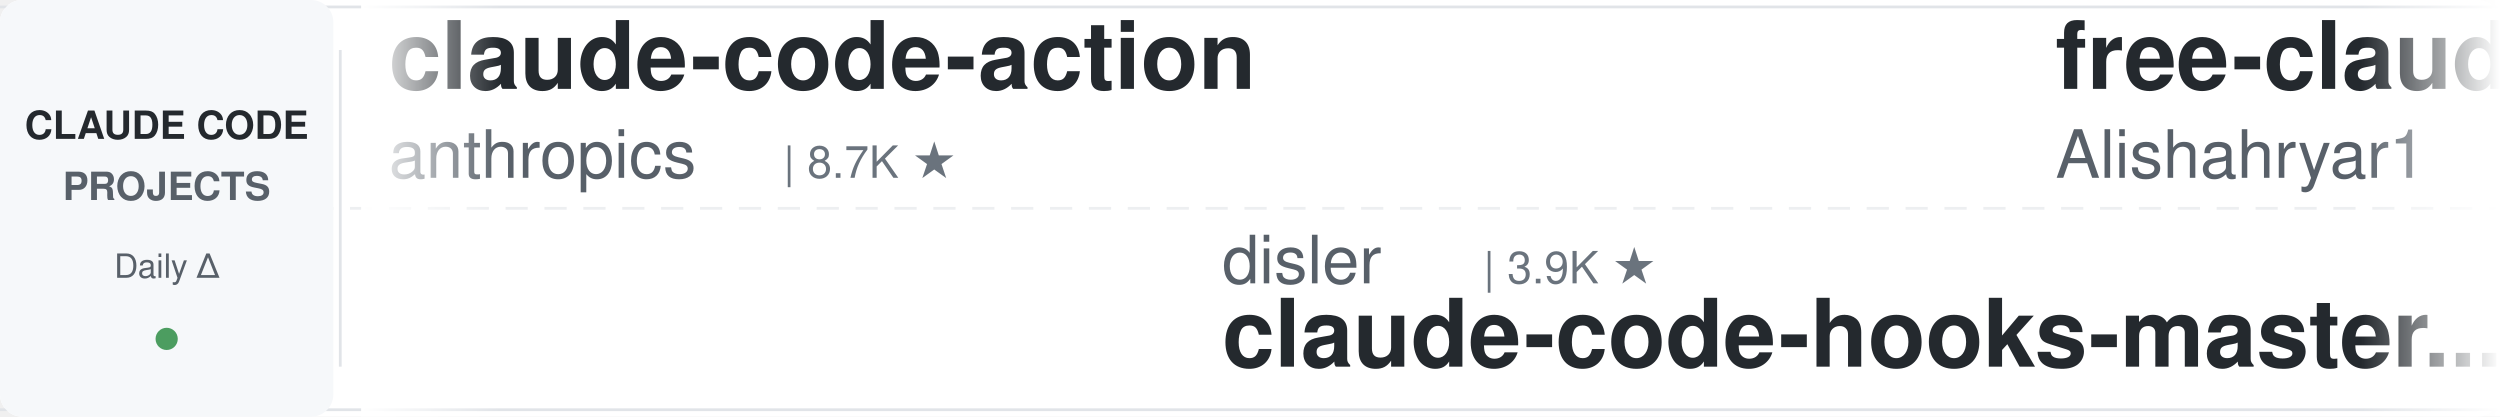
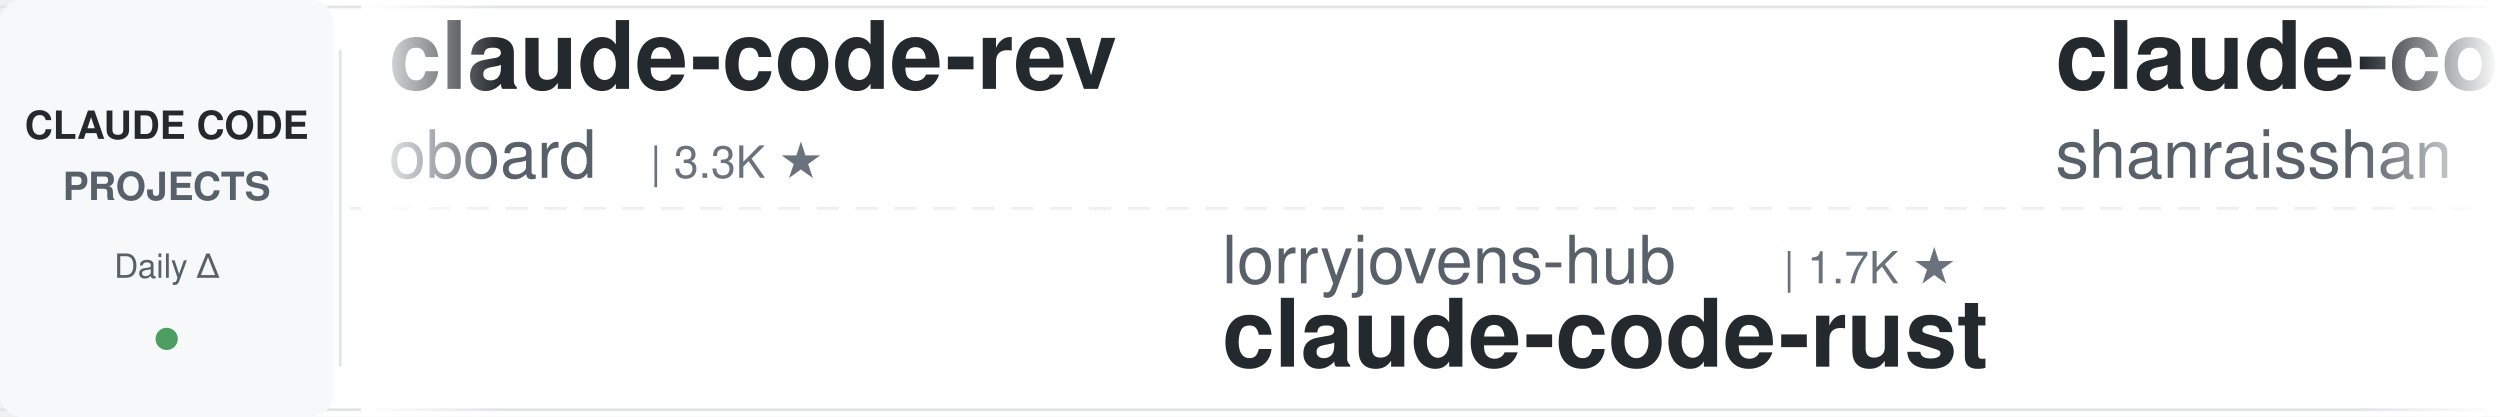
<svg xmlns="http://www.w3.org/2000/svg" width="900" height="150">
  <defs>
    <linearGradient id="leftFade" x1="0%" y1="0%" x2="100%" y2="0%">
      <stop offset="0%" style="stop-color:#ffffff;stop-opacity:1" />
      <stop offset="100%" style="stop-color:#ffffff;stop-opacity:0" />
    </linearGradient>
    <linearGradient id="rightFade" x1="0%" y1="0%" x2="100%" y2="0%">
      <stop offset="0%" style="stop-color:#ffffff;stop-opacity:0" />
      <stop offset="100%" style="stop-color:#ffffff;stop-opacity:1" />
    </linearGradient>
  </defs>
  <rect width="900" height="150" fill="#ffffff" rx="8" />
  <rect x="0" y="2" width="900" height="1" fill="#e1e4e8" />
  <rect x="0" y="147" width="900" height="1" fill="#e1e4e8" />
  <line x1="0" y1="75" x2="900" y2="75" stroke="#e1e4e8" stroke-width="1" stroke-dasharray="8 6" opacity="0.6" />
  <rect x="0" y="0" width="120" height="150" fill="#f6f8fa" rx="8" />
  <text x="60" y="50" font-family="-apple-system, BlinkMacSystemFont, 'Segoe UI', Helvetica, Arial, sans-serif" font-size="14" font-weight="600" fill="#24292e" text-anchor="middle">CLAUDE CODE</text>
  <text x="60" y="72" font-family="-apple-system, BlinkMacSystemFont, 'Segoe UI', Helvetica, Arial, sans-serif" font-size="14" font-weight="600" fill="#586069" text-anchor="middle">PROJECTS</text>
  <text x="60" y="100" font-family="-apple-system, BlinkMacSystemFont, 'Segoe UI', Helvetica, Arial, sans-serif" font-size="12" font-weight="500" fill="#586069" text-anchor="middle">Daily Δ</text>
  <circle cx="60" cy="122" r="4" fill="#22863a" opacity="0.8" />
  <rect x="122" y="18" width="1" height="114" fill="#e1e4e8" />
  <clipPath id="tickerClip">
    <rect x="130" y="0" width="770" height="150" />
  </clipPath>
  <g clip-path="url(#tickerClip)">
    <g id="tickerItems">
      <animateTransform attributeName="transform" attributeType="XML" type="translate" from="0 0" to="-3000 0" dur="54s" repeatCount="indefinite" />
      <g transform="translate(0, 0)">
-         <text x="140" y="32" font-family="-apple-system, BlinkMacSystemFont, 'Segoe UI', Helvetica, Arial, sans-serif" font-size="34" font-weight="600" fill="#24292e">claude-code-action</text>
-         <text x="140" y="64" font-family="-apple-system, BlinkMacSystemFont, 'Segoe UI', Helvetica, Arial, sans-serif" font-size="24" font-weight="400" fill="#586069">anthropics</text>
-         <text x="282" y="64" font-family="-apple-system, BlinkMacSystemFont, 'Segoe UI', Helvetica, Arial, sans-serif" font-size="16" font-weight="500" fill="#6a737d">| 8.7K ★</text>
+         <text x="140" y="32" font-family="-apple-system, BlinkMacSystemFont, 'Segoe UI', Helvetica, Arial, sans-serif" font-size="34" font-weight="600" fill="#24292e">claude-code-rev</text>
+         <text x="140" y="64" font-family="-apple-system, BlinkMacSystemFont, 'Segoe UI', Helvetica, Arial, sans-serif" font-size="24" font-weight="400" fill="#586069">oboard</text>
+         <text x="234" y="64" font-family="-apple-system, BlinkMacSystemFont, 'Segoe UI', Helvetica, Arial, sans-serif" font-size="16" font-weight="500" fill="#6a737d">| 3.3K ★</text>
      </g>
      <g transform="translate(300, 0)">
-         <text x="140" y="102" font-family="-apple-system, BlinkMacSystemFont, 'Segoe UI', Helvetica, Arial, sans-serif" font-size="24" font-weight="400" fill="#586069">disler</text>
-         <text x="234" y="102" font-family="-apple-system, BlinkMacSystemFont, 'Segoe UI', Helvetica, Arial, sans-serif" font-size="16" font-weight="500" fill="#6a737d">| 3.9K ★</text>
-         <text x="140" y="132" font-family="-apple-system, BlinkMacSystemFont, 'Segoe UI', Helvetica, Arial, sans-serif" font-size="34" font-weight="600" fill="#24292e">claude-code-hooks-master...</text>
+         <text x="140" y="102" font-family="-apple-system, BlinkMacSystemFont, 'Segoe UI', Helvetica, Arial, sans-serif" font-size="24" font-weight="400" fill="#586069">lorryjovens-hub</text>
+         <text x="342" y="102" font-family="-apple-system, BlinkMacSystemFont, 'Segoe UI', Helvetica, Arial, sans-serif" font-size="16" font-weight="500" fill="#6a737d">| 1.7K ★</text>
+         <text x="140" y="132" font-family="-apple-system, BlinkMacSystemFont, 'Segoe UI', Helvetica, Arial, sans-serif" font-size="34" font-weight="600" fill="#24292e">claude-code-rust</text>
      </g>
      <g transform="translate(600, 0)">
-         <text x="140" y="32" font-family="-apple-system, BlinkMacSystemFont, 'Segoe UI', Helvetica, Arial, sans-serif" font-size="34" font-weight="600" fill="#24292e">free-claude-code</text>
-         <text x="140" y="64" font-family="-apple-system, BlinkMacSystemFont, 'Segoe UI', Helvetica, Arial, sans-serif" font-size="24" font-weight="400" fill="#586069">Alishahryar1</text>
-         <text x="306" y="64" font-family="-apple-system, BlinkMacSystemFont, 'Segoe UI', Helvetica, Arial, sans-serif" font-size="16" font-weight="500" fill="#6a737d">| 47.3K ★</text>
+         <text x="140" y="32" font-family="-apple-system, BlinkMacSystemFont, 'Segoe UI', Helvetica, Arial, sans-serif" font-size="34" font-weight="600" fill="#24292e">claude-code-best-practic...</text>
+         <text x="140" y="64" font-family="-apple-system, BlinkMacSystemFont, 'Segoe UI', Helvetica, Arial, sans-serif" font-size="24" font-weight="400" fill="#586069">shanraisshan</text>
+         <text x="306" y="64" font-family="-apple-system, BlinkMacSystemFont, 'Segoe UI', Helvetica, Arial, sans-serif" font-size="16" font-weight="500" fill="#6a737d">| 64.9K ★</text>
      </g>
      <g transform="translate(900, 0)">
-         <text x="140" y="102" font-family="-apple-system, BlinkMacSystemFont, 'Segoe UI', Helvetica, Arial, sans-serif" font-size="24" font-weight="400" fill="#586069">jqueryscript</text>
-         <text x="306" y="102" font-family="-apple-system, BlinkMacSystemFont, 'Segoe UI', Helvetica, Arial, sans-serif" font-size="16" font-weight="500" fill="#6a737d">| 502 ★</text>
-         <text x="140" y="132" font-family="-apple-system, BlinkMacSystemFont, 'Segoe UI', Helvetica, Arial, sans-serif" font-size="34" font-weight="600" fill="#24292e">awesome-claude-code</text>
-       </g>
-       <g transform="translate(1200, 0)">
-         <text x="140" y="32" font-family="-apple-system, BlinkMacSystemFont, 'Segoe UI', Helvetica, Arial, sans-serif" font-size="34" font-weight="600" fill="#24292e">claude-code-tudou</text>
-         <text x="140" y="64" font-family="-apple-system, BlinkMacSystemFont, 'Segoe UI', Helvetica, Arial, sans-serif" font-size="24" font-weight="400" fill="#586069">AICoderTudou</text>
-         <text x="306" y="64" font-family="-apple-system, BlinkMacSystemFont, 'Segoe UI', Helvetica, Arial, sans-serif" font-size="16" font-weight="500" fill="#6a737d">| 496 ★</text>
-       </g>
-       <g transform="translate(1500, 0)">
-         <text x="140" y="102" font-family="-apple-system, BlinkMacSystemFont, 'Segoe UI', Helvetica, Arial, sans-serif" font-size="24" font-weight="400" fill="#586069">frankbria</text>
-         <text x="270" y="102" font-family="-apple-system, BlinkMacSystemFont, 'Segoe UI', Helvetica, Arial, sans-serif" font-size="16" font-weight="500" fill="#6a737d">| 9.6K ★</text>
-         <text x="140" y="132" font-family="-apple-system, BlinkMacSystemFont, 'Segoe UI', Helvetica, Arial, sans-serif" font-size="34" font-weight="600" fill="#24292e">ralph-claude-code</text>
-       </g>
-       <g transform="translate(1800, 0)">
-         <text x="140" y="32" font-family="-apple-system, BlinkMacSystemFont, 'Segoe UI', Helvetica, Arial, sans-serif" font-size="34" font-weight="600" fill="#24292e">claude-code-source-build</text>
-         <text x="140" y="64" font-family="-apple-system, BlinkMacSystemFont, 'Segoe UI', Helvetica, Arial, sans-serif" font-size="24" font-weight="400" fill="#586069">andrew-kramer-inno</text>
-         <text x="378" y="64" font-family="-apple-system, BlinkMacSystemFont, 'Segoe UI', Helvetica, Arial, sans-serif" font-size="16" font-weight="500" fill="#6a737d">| 594 ★</text>
-       </g>
-       <g transform="translate(2100, 0)">
-         <text x="140" y="102" font-family="-apple-system, BlinkMacSystemFont, 'Segoe UI', Helvetica, Arial, sans-serif" font-size="24" font-weight="400" fill="#586069">rohitg00</text>
-         <text x="258" y="102" font-family="-apple-system, BlinkMacSystemFont, 'Segoe UI', Helvetica, Arial, sans-serif" font-size="16" font-weight="500" fill="#6a737d">| 2.5K ★</text>
-         <text x="140" y="132" font-family="-apple-system, BlinkMacSystemFont, 'Segoe UI', Helvetica, Arial, sans-serif" font-size="34" font-weight="600" fill="#24292e">awesome-claude-code-tool...</text>
-       </g>
-       <g transform="translate(2400, 0)">
-         <text x="140" y="32" font-family="-apple-system, BlinkMacSystemFont, 'Segoe UI', Helvetica, Arial, sans-serif" font-size="34" font-weight="600" fill="#24292e">claude-code-skills</text>
-         <text x="140" y="64" font-family="-apple-system, BlinkMacSystemFont, 'Segoe UI', Helvetica, Arial, sans-serif" font-size="24" font-weight="400" fill="#586069">daymade</text>
-         <text x="246" y="64" font-family="-apple-system, BlinkMacSystemFont, 'Segoe UI', Helvetica, Arial, sans-serif" font-size="16" font-weight="500" fill="#6a737d">| 1.3K ★</text>
-       </g>
-       <g transform="translate(2700, 0)">
        <text x="140" y="102" font-family="-apple-system, BlinkMacSystemFont, 'Segoe UI', Helvetica, Arial, sans-serif" font-size="24" font-weight="400" fill="#586069">1rgs</text>
        <text x="210" y="102" font-family="-apple-system, BlinkMacSystemFont, 'Segoe UI', Helvetica, Arial, sans-serif" font-size="16" font-weight="500" fill="#6a737d">| 3.7K ★</text>
        <text x="140" y="132" font-family="-apple-system, BlinkMacSystemFont, 'Segoe UI', Helvetica, Arial, sans-serif" font-size="34" font-weight="600" fill="#24292e">claude-code-proxy</text>
      </g>
+       <g transform="translate(1200, 0)">
+         <text x="140" y="32" font-family="-apple-system, BlinkMacSystemFont, 'Segoe UI', Helvetica, Arial, sans-serif" font-size="34" font-weight="600" fill="#24292e">Claude-Code-Game-Studios</text>
+         <text x="140" y="64" font-family="-apple-system, BlinkMacSystemFont, 'Segoe UI', Helvetica, Arial, sans-serif" font-size="24" font-weight="400" fill="#586069">Donchitos</text>
+         <text x="270" y="64" font-family="-apple-system, BlinkMacSystemFont, 'Segoe UI', Helvetica, Arial, sans-serif" font-size="16" font-weight="500" fill="#6a737d">| 24.4K ★</text>
+       </g>
+       <g transform="translate(1500, 0)">
+         <text x="140" y="102" font-family="-apple-system, BlinkMacSystemFont, 'Segoe UI', Helvetica, Arial, sans-serif" font-size="24" font-weight="400" fill="#586069">hangsman</text>
+         <text x="258" y="102" font-family="-apple-system, BlinkMacSystemFont, 'Segoe UI', Helvetica, Arial, sans-serif" font-size="16" font-weight="500" fill="#6a737d">| 790 ★</text>
+         <text x="140" y="132" font-family="-apple-system, BlinkMacSystemFont, 'Segoe UI', Helvetica, Arial, sans-serif" font-size="34" font-weight="600" fill="#24292e">claude-code-source</text>
+       </g>
+       <g transform="translate(1800, 0)">
+         <text x="140" y="32" font-family="-apple-system, BlinkMacSystemFont, 'Segoe UI', Helvetica, Arial, sans-serif" font-size="34" font-weight="600" fill="#24292e">awesome-claude-code-tool...</text>
+         <text x="140" y="64" font-family="-apple-system, BlinkMacSystemFont, 'Segoe UI', Helvetica, Arial, sans-serif" font-size="24" font-weight="400" fill="#586069">rohitg00</text>
+         <text x="258" y="64" font-family="-apple-system, BlinkMacSystemFont, 'Segoe UI', Helvetica, Arial, sans-serif" font-size="16" font-weight="500" fill="#6a737d">| 2.5K ★</text>
+       </g>
+       <g transform="translate(2100, 0)">
+         <text x="140" y="102" font-family="-apple-system, BlinkMacSystemFont, 'Segoe UI', Helvetica, Arial, sans-serif" font-size="24" font-weight="400" fill="#586069">FlorianBruniaux</text>
+         <text x="342" y="102" font-family="-apple-system, BlinkMacSystemFont, 'Segoe UI', Helvetica, Arial, sans-serif" font-size="16" font-weight="500" fill="#6a737d">| 5.8K ★</text>
+         <text x="140" y="132" font-family="-apple-system, BlinkMacSystemFont, 'Segoe UI', Helvetica, Arial, sans-serif" font-size="34" font-weight="600" fill="#24292e">claude-code-ultimate-gui...</text>
+       </g>
+       <g transform="translate(2400, 0)">
+         <text x="140" y="32" font-family="-apple-system, BlinkMacSystemFont, 'Segoe UI', Helvetica, Arial, sans-serif" font-size="34" font-weight="600" fill="#24292e">claude-code-hooks-master...</text>
+         <text x="140" y="64" font-family="-apple-system, BlinkMacSystemFont, 'Segoe UI', Helvetica, Arial, sans-serif" font-size="24" font-weight="400" fill="#586069">disler</text>
+         <text x="234" y="64" font-family="-apple-system, BlinkMacSystemFont, 'Segoe UI', Helvetica, Arial, sans-serif" font-size="16" font-weight="500" fill="#6a737d">| 3.9K ★</text>
+       </g>
+       <g transform="translate(2700, 0)">
+         <text x="140" y="102" font-family="-apple-system, BlinkMacSystemFont, 'Segoe UI', Helvetica, Arial, sans-serif" font-size="24" font-weight="400" fill="#586069">xu-xiang</text>
+         <text x="258" y="102" font-family="-apple-system, BlinkMacSystemFont, 'Segoe UI', Helvetica, Arial, sans-serif" font-size="16" font-weight="500" fill="#6a737d">| 1.9K ★</text>
+         <text x="140" y="132" font-family="-apple-system, BlinkMacSystemFont, 'Segoe UI', Helvetica, Arial, sans-serif" font-size="34" font-weight="600" fill="#24292e">everything-claude-code-z...</text>
+       </g>
      <g transform="translate(3000, 0)">
-         <text x="140" y="32" font-family="-apple-system, BlinkMacSystemFont, 'Segoe UI', Helvetica, Arial, sans-serif" font-size="34" font-weight="600" fill="#24292e">claude-code-action</text>
-         <text x="140" y="64" font-family="-apple-system, BlinkMacSystemFont, 'Segoe UI', Helvetica, Arial, sans-serif" font-size="24" font-weight="400" fill="#586069">anthropics</text>
-         <text x="282" y="64" font-family="-apple-system, BlinkMacSystemFont, 'Segoe UI', Helvetica, Arial, sans-serif" font-size="16" font-weight="500" fill="#6a737d">| 8.7K ★</text>
+         <text x="140" y="32" font-family="-apple-system, BlinkMacSystemFont, 'Segoe UI', Helvetica, Arial, sans-serif" font-size="34" font-weight="600" fill="#24292e">claude-code-rev</text>
+         <text x="140" y="64" font-family="-apple-system, BlinkMacSystemFont, 'Segoe UI', Helvetica, Arial, sans-serif" font-size="24" font-weight="400" fill="#586069">oboard</text>
+         <text x="234" y="64" font-family="-apple-system, BlinkMacSystemFont, 'Segoe UI', Helvetica, Arial, sans-serif" font-size="16" font-weight="500" fill="#6a737d">| 3.3K ★</text>
      </g>
      <g transform="translate(3300, 0)">
-         <text x="140" y="102" font-family="-apple-system, BlinkMacSystemFont, 'Segoe UI', Helvetica, Arial, sans-serif" font-size="24" font-weight="400" fill="#586069">disler</text>
-         <text x="234" y="102" font-family="-apple-system, BlinkMacSystemFont, 'Segoe UI', Helvetica, Arial, sans-serif" font-size="16" font-weight="500" fill="#6a737d">| 3.9K ★</text>
-         <text x="140" y="132" font-family="-apple-system, BlinkMacSystemFont, 'Segoe UI', Helvetica, Arial, sans-serif" font-size="34" font-weight="600" fill="#24292e">claude-code-hooks-master...</text>
+         <text x="140" y="102" font-family="-apple-system, BlinkMacSystemFont, 'Segoe UI', Helvetica, Arial, sans-serif" font-size="24" font-weight="400" fill="#586069">lorryjovens-hub</text>
+         <text x="342" y="102" font-family="-apple-system, BlinkMacSystemFont, 'Segoe UI', Helvetica, Arial, sans-serif" font-size="16" font-weight="500" fill="#6a737d">| 1.7K ★</text>
+         <text x="140" y="132" font-family="-apple-system, BlinkMacSystemFont, 'Segoe UI', Helvetica, Arial, sans-serif" font-size="34" font-weight="600" fill="#24292e">claude-code-rust</text>
      </g>
      <g transform="translate(3600, 0)">
-         <text x="140" y="32" font-family="-apple-system, BlinkMacSystemFont, 'Segoe UI', Helvetica, Arial, sans-serif" font-size="34" font-weight="600" fill="#24292e">free-claude-code</text>
-         <text x="140" y="64" font-family="-apple-system, BlinkMacSystemFont, 'Segoe UI', Helvetica, Arial, sans-serif" font-size="24" font-weight="400" fill="#586069">Alishahryar1</text>
-         <text x="306" y="64" font-family="-apple-system, BlinkMacSystemFont, 'Segoe UI', Helvetica, Arial, sans-serif" font-size="16" font-weight="500" fill="#6a737d">| 47.3K ★</text>
+         <text x="140" y="32" font-family="-apple-system, BlinkMacSystemFont, 'Segoe UI', Helvetica, Arial, sans-serif" font-size="34" font-weight="600" fill="#24292e">claude-code-best-practic...</text>
+         <text x="140" y="64" font-family="-apple-system, BlinkMacSystemFont, 'Segoe UI', Helvetica, Arial, sans-serif" font-size="24" font-weight="400" fill="#586069">shanraisshan</text>
+         <text x="306" y="64" font-family="-apple-system, BlinkMacSystemFont, 'Segoe UI', Helvetica, Arial, sans-serif" font-size="16" font-weight="500" fill="#6a737d">| 64.9K ★</text>
      </g>
      <g transform="translate(3900, 0)">
-         <text x="140" y="102" font-family="-apple-system, BlinkMacSystemFont, 'Segoe UI', Helvetica, Arial, sans-serif" font-size="24" font-weight="400" fill="#586069">jqueryscript</text>
-         <text x="306" y="102" font-family="-apple-system, BlinkMacSystemFont, 'Segoe UI', Helvetica, Arial, sans-serif" font-size="16" font-weight="500" fill="#6a737d">| 502 ★</text>
-         <text x="140" y="132" font-family="-apple-system, BlinkMacSystemFont, 'Segoe UI', Helvetica, Arial, sans-serif" font-size="34" font-weight="600" fill="#24292e">awesome-claude-code</text>
+         <text x="140" y="102" font-family="-apple-system, BlinkMacSystemFont, 'Segoe UI', Helvetica, Arial, sans-serif" font-size="24" font-weight="400" fill="#586069">1rgs</text>
+         <text x="210" y="102" font-family="-apple-system, BlinkMacSystemFont, 'Segoe UI', Helvetica, Arial, sans-serif" font-size="16" font-weight="500" fill="#6a737d">| 3.7K ★</text>
+         <text x="140" y="132" font-family="-apple-system, BlinkMacSystemFont, 'Segoe UI', Helvetica, Arial, sans-serif" font-size="34" font-weight="600" fill="#24292e">claude-code-proxy</text>
      </g>
    </g>
  </g>
  <rect x="130" y="0" width="50" height="150" fill="url(#leftFade)" />
  <rect x="850" y="0" width="50" height="150" fill="url(#rightFade)" />
</svg>
